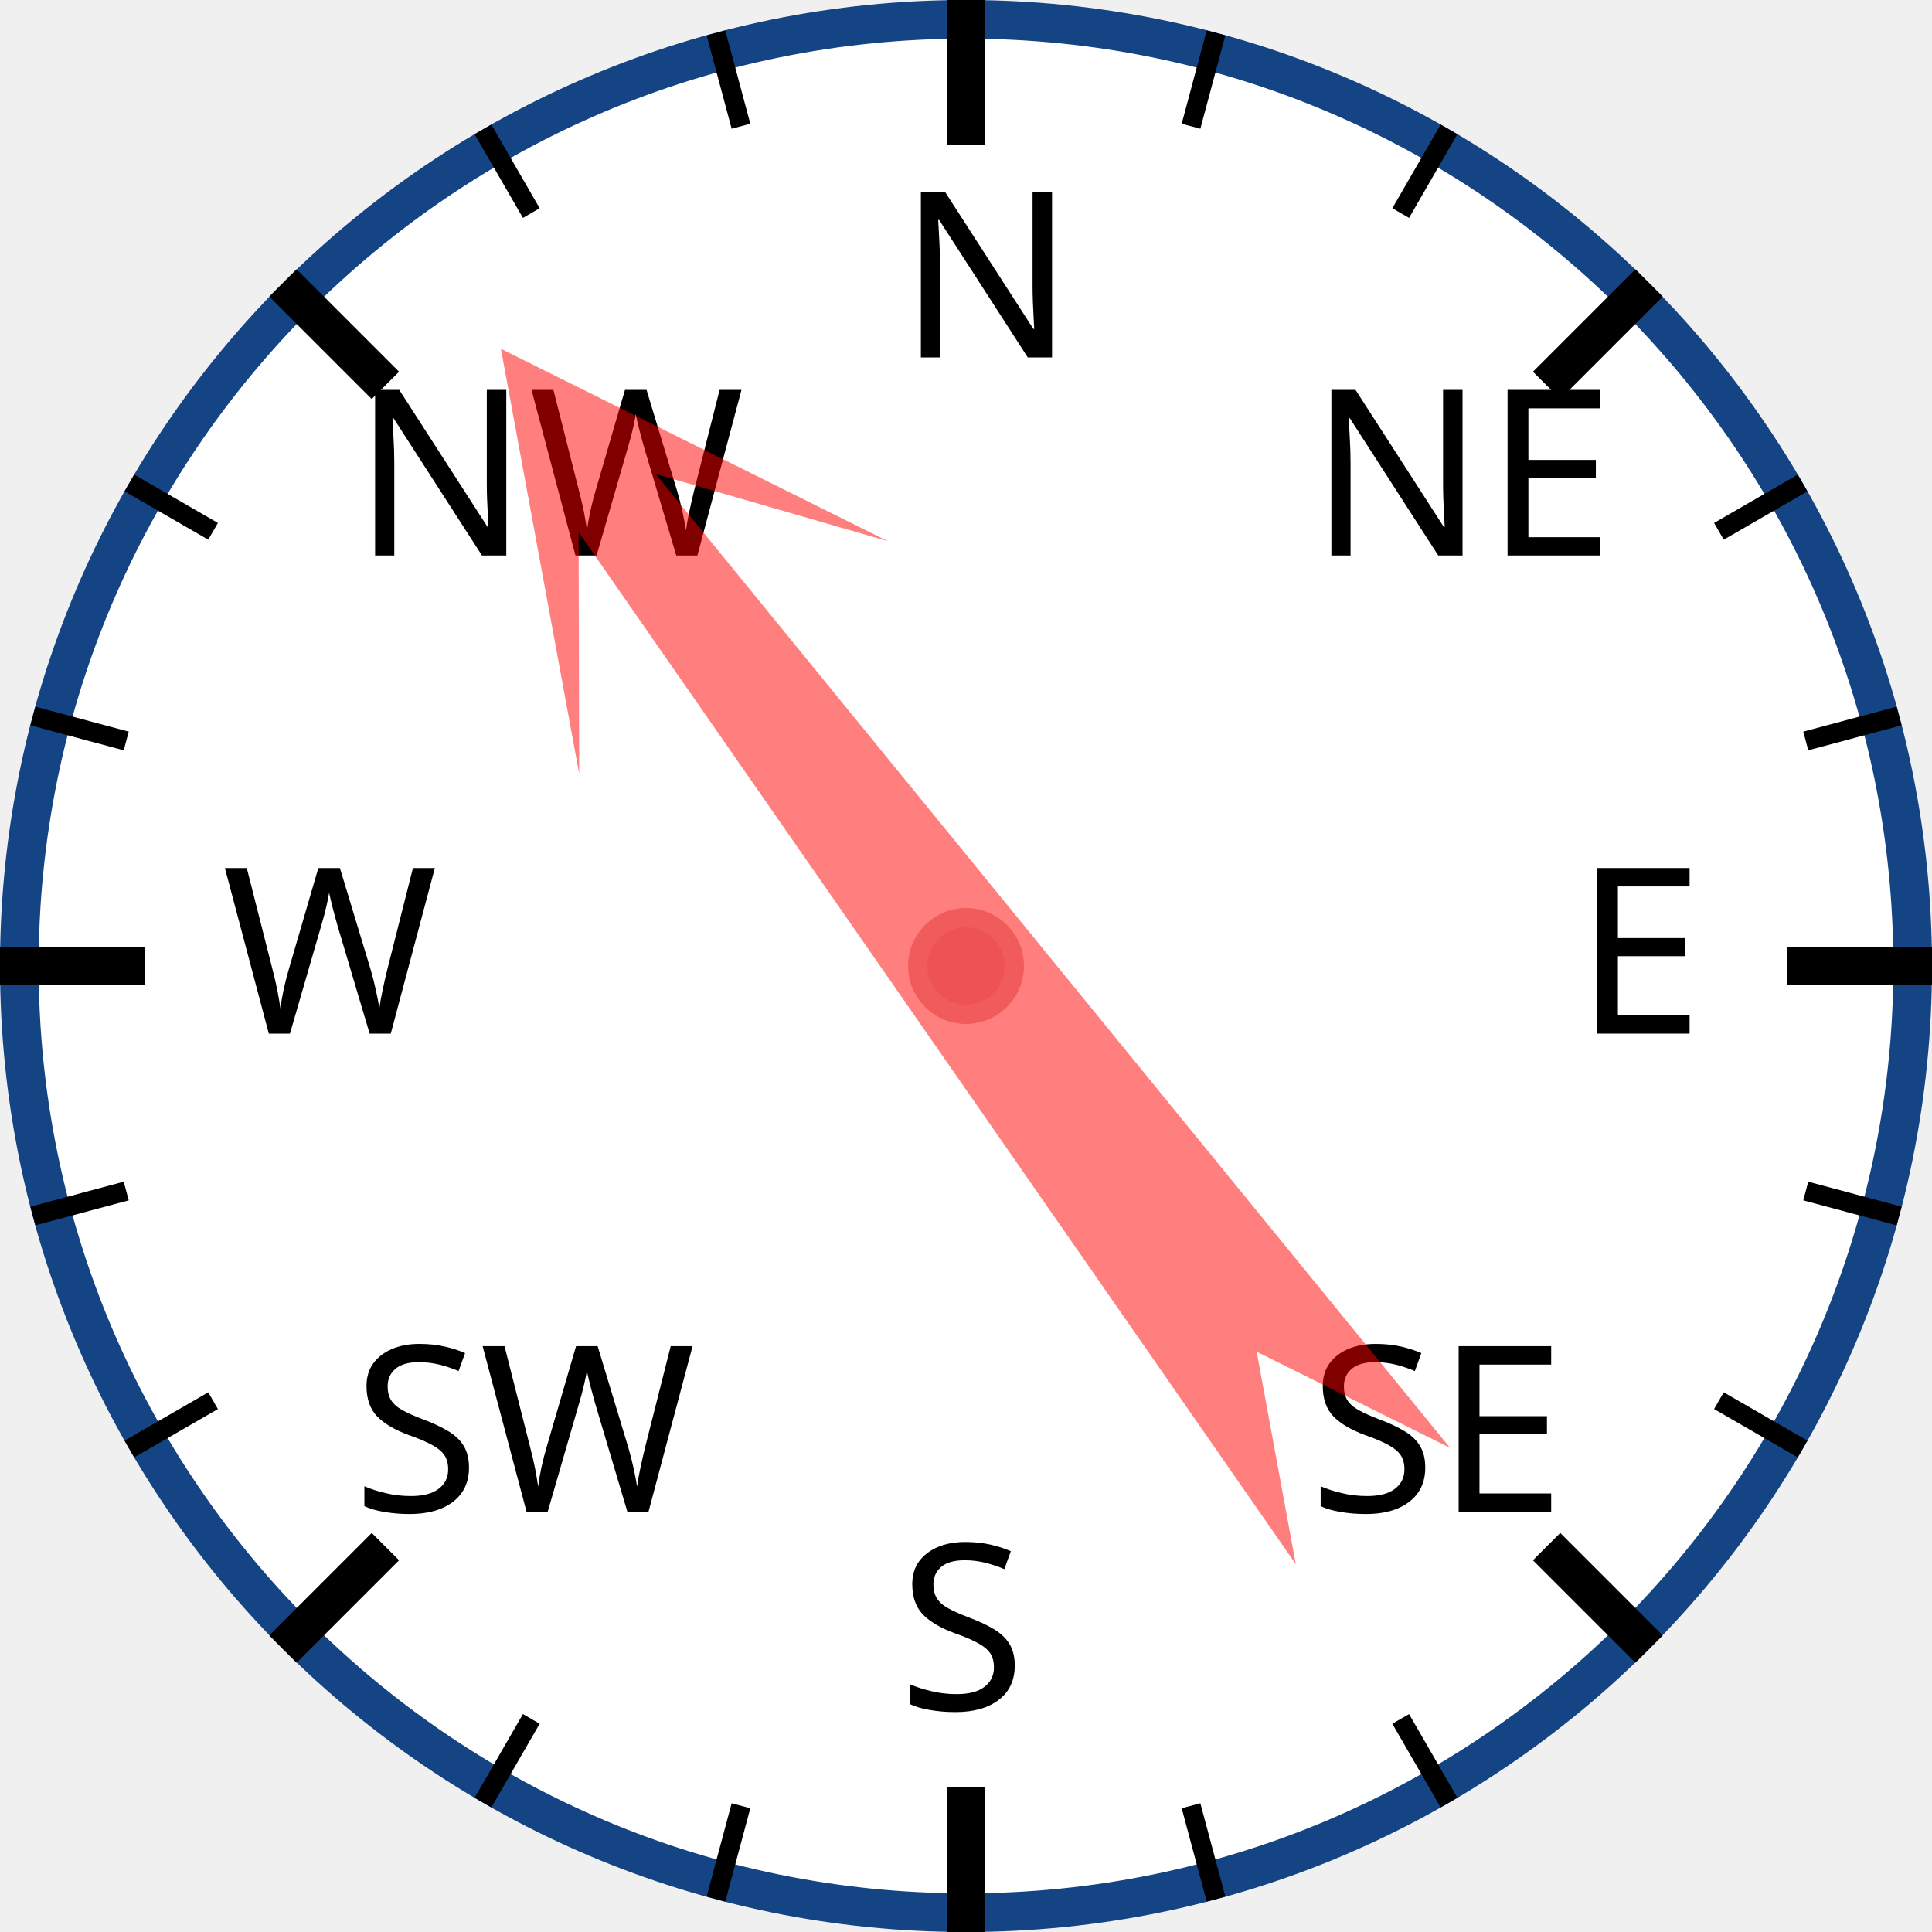
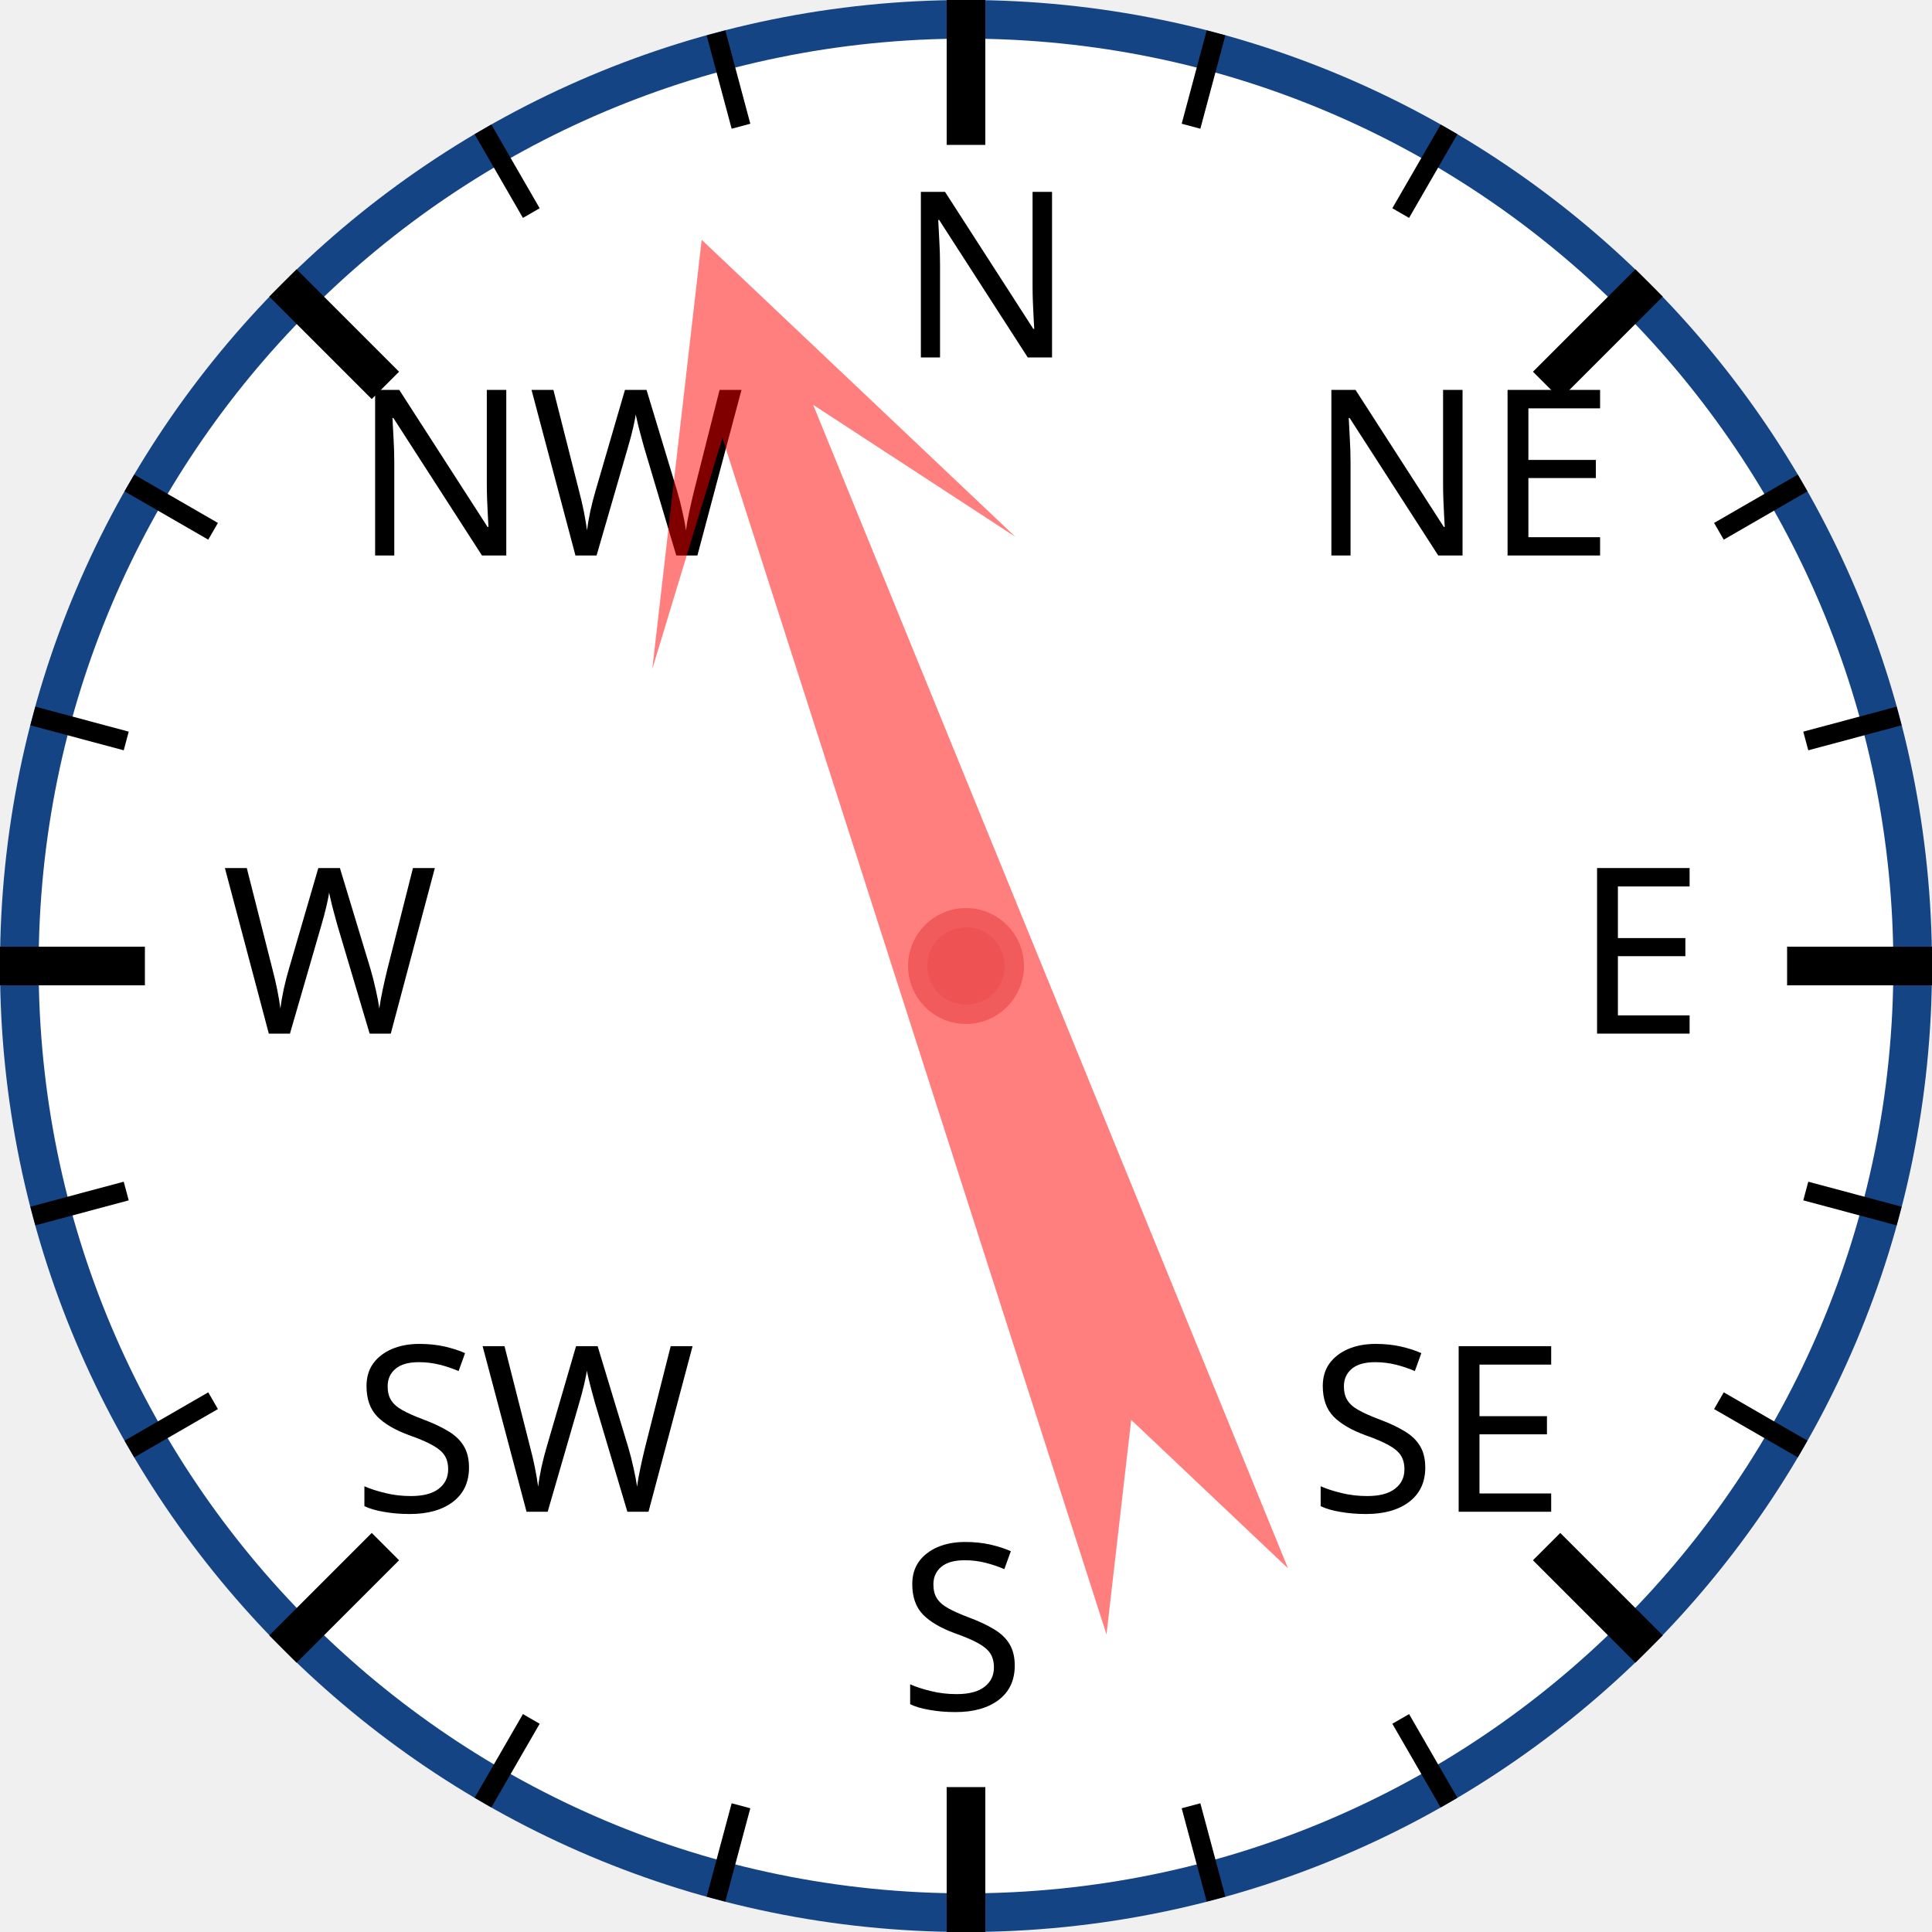
<svg xmlns="http://www.w3.org/2000/svg" width="120px" height="120px" viewBox="0 0 200 200">
  <circle cx="100" cy="100" r="98" style="fill: white; stroke: #154485; stroke-width: 4;" />
  <text x="93.0" y="37.0" style="font-family: sans-serif; font-size: 18pt;">N</text>
  <line x1="100.0" y1="0.0" x2="100.0" y2="15.0" style="stroke: black; stroke-width: 4;" />
  <line x1="74.118" y1="3.407" x2="76.706" y2="13.067" style="stroke: black; stroke-width: 2;" />
  <line x1="50" y1="13.397" x2="55" y2="22.058" style="stroke: black; stroke-width: 2;" />
  <text x="36.503" y="57.503" style="font-family: sans-serif; font-size: 18pt;">NW</text>
  <line x1="29.289" y1="29.289" x2="39.896" y2="39.896" style="stroke: black; stroke-width: 4;" />
  <line x1="13.397" y1="50" x2="22.058" y2="55" style="stroke: black; stroke-width: 2;" />
  <line x1="3.407" y1="74.118" x2="13.067" y2="76.706" style="stroke: black; stroke-width: 2;" />
  <text x="23.0" y="107.0" style="font-family: sans-serif; font-size: 18pt;">W</text>
  <line x1="0.0" y1="100.0" x2="15.0" y2="100.0" style="stroke: black; stroke-width: 4;" />
  <line x1="3.407" y1="125.882" x2="13.067" y2="123.294" style="stroke: black; stroke-width: 2;" />
  <line x1="13.397" y1="150" x2="22.058" y2="145" style="stroke: black; stroke-width: 2;" />
  <text x="36.503" y="156.497" style="font-family: sans-serif; font-size: 18pt;">SW</text>
  <line x1="29.289" y1="170.711" x2="39.896" y2="160.104" style="stroke: black; stroke-width: 4;" />
  <line x1="50" y1="186.603" x2="55" y2="177.942" style="stroke: black; stroke-width: 2;" />
  <line x1="74.118" y1="196.593" x2="76.706" y2="186.933" style="stroke: black; stroke-width: 2;" />
  <text x="93" y="177.0" style="font-family: sans-serif; font-size: 18pt;">S</text>
  <line x1="100" y1="200.0" x2="100" y2="185.0" style="stroke: black; stroke-width: 4;" />
  <line x1="125.882" y1="196.593" x2="123.294" y2="186.933" style="stroke: black; stroke-width: 2;" />
  <line x1="150.0" y1="186.603" x2="145.0" y2="177.942" style="stroke: black; stroke-width: 2;" />
  <text x="135.497" y="156.497" style="font-family: sans-serif; font-size: 18pt;">SE</text>
  <line x1="170.711" y1="170.711" x2="160.104" y2="160.104" style="stroke: black; stroke-width: 4;" />
  <line x1="186.603" y1="150" x2="177.942" y2="145" style="stroke: black; stroke-width: 2;" />
  <line x1="196.593" y1="125.882" x2="186.933" y2="123.294" style="stroke: black; stroke-width: 2;" />
  <text x="163.0" y="107" style="font-family: sans-serif; font-size: 18pt;">E</text>
  <line x1="200.0" y1="100" x2="185.0" y2="100" style="stroke: black; stroke-width: 4;" />
  <line x1="196.593" y1="74.118" x2="186.933" y2="76.706" style="stroke: black; stroke-width: 2;" />
  <line x1="186.603" y1="50" x2="177.942" y2="55" style="stroke: black; stroke-width: 2;" />
  <text x="135.497" y="57.503" style="font-family: sans-serif; font-size: 18pt;">NE</text>
  <line x1="170.711" y1="29.289" x2="160.104" y2="39.896" style="stroke: black; stroke-width: 4;" />
  <line x1="150" y1="13.397" x2="145" y2="22.058" style="stroke: black; stroke-width: 2;" />
  <line x1="125.882" y1="3.407" x2="123.294" y2="13.067" style="stroke: black; stroke-width: 2;" />
-   <polygon points="100 20 120 60 105 40 110 170 100 150 90 170 95 40 80 60" style="fill: red; fill-opacity: 0.5;" transform="rotate(323,100,100)" />
+   <polygon points="100 20 120 60 105 40 110 170 100 150 90 170 95 40 80 60" style="fill: red; fill-opacity: 0.5;" transform="rotate(340,100,100)" />
  <circle cx="100" cy="100" r="5" style="fill: #EE5252; stroke: #F25B5B; stroke-width: 2;" />
</svg>
